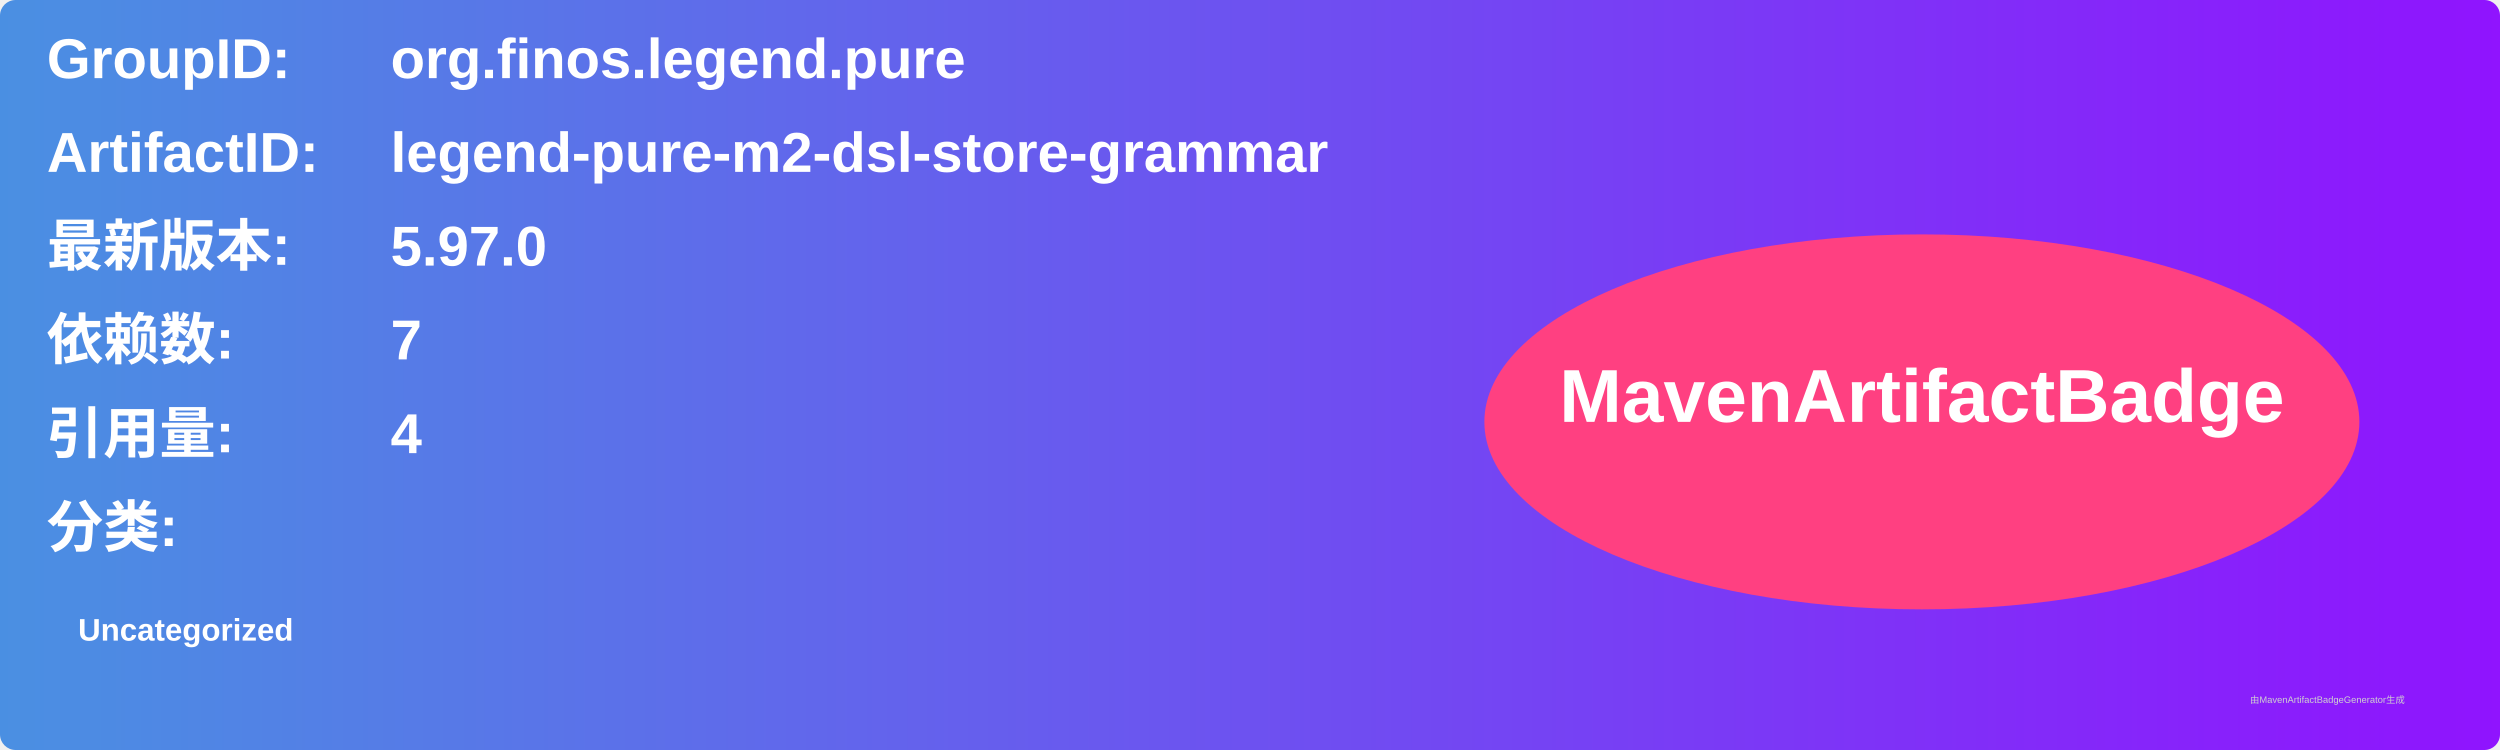
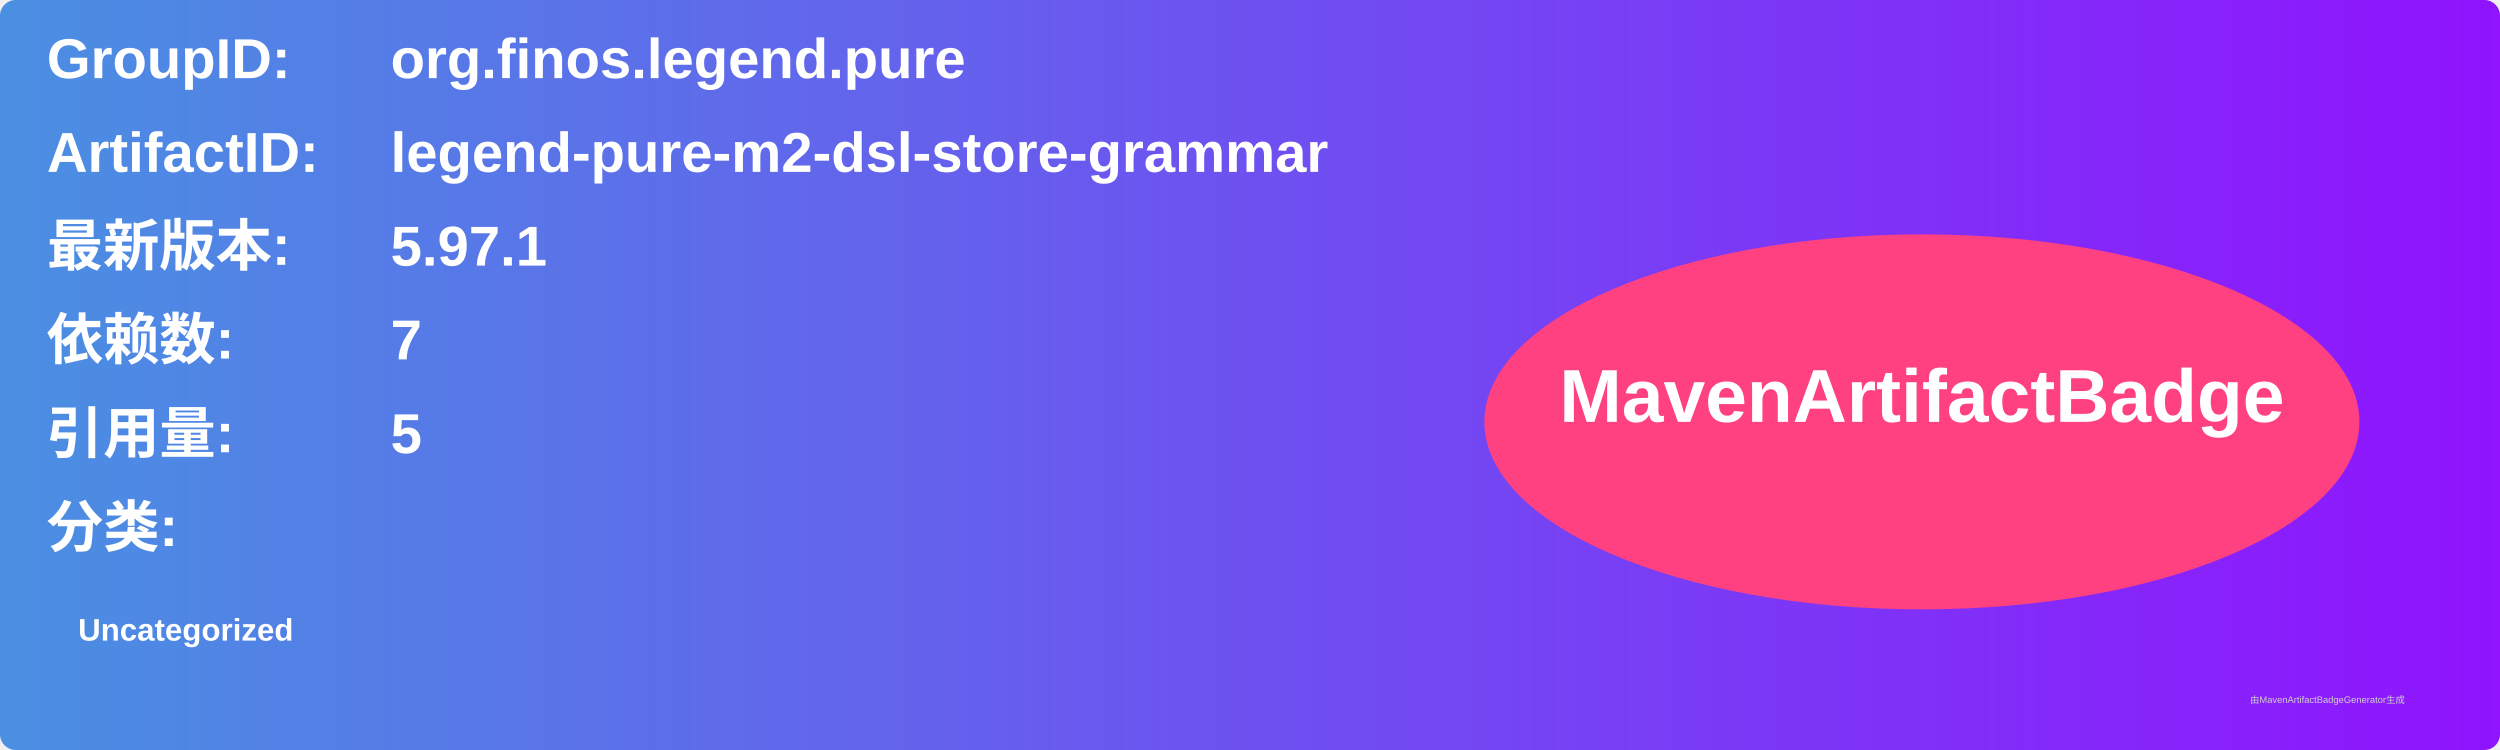
<svg xmlns="http://www.w3.org/2000/svg" width="800" height="240" viewBox="0 0 800 240">
  <linearGradient id="grad" x1="0%" y1="0%" x2="100%" y2="0%">
    <stop offset="0%" stop-color="#4a90e2" />
    <stop offset="100%" stop-color="#9013fe" />
  </linearGradient>
  <rect width="100%" height="100%" rx="5" ry="5" fill="url(#grad)" />
  <g transform="translate(15, 15)">
    <text x="0" y="10" font-family="Arial" font-size="18" fill="white" font-weight="bold" width="260">GroupID:</text>
    <text x="110" y="10" font-family="Arial" font-size="18" fill="white" font-weight="bold" width="460">org.finos.legend.pure</text>
    <text x="0" y="40" font-family="Arial" font-size="18" fill="white" font-weight="bold" width="260">ArtifactID:</text>
    <text x="110" y="40" font-family="Arial" font-size="18" fill="white" font-weight="bold" width="460">legend-pure-m2-dsl-store-grammar</text>
    <text x="0" y="70" font-family="Arial" font-size="18" fill="white" font-weight="bold">最新版本:</text>
    <text x="110" y="70" font-family="Arial" font-size="18" fill="white" font-weight="bold">
-       <tspan font-weight="bold">5.97.0</tspan>
+       <tspan font-weight="bold">5.97.1</tspan>
    </text>
    <text x="0" y="100" font-family="Arial" font-size="18" fill="white" font-weight="bold">依赖数: </text>
    <text x="110" y="100" font-family="Arial" font-size="18" fill="white">
      <tspan font-weight="bold">7</tspan>
    </text>
    <text x="0" y="130" font-family="Arial" font-size="18" fill="white" font-weight="bold">引用量: </text>
    <text x="110" y="130" font-family="Arial" font-size="18" fill="white">
-       <tspan font-weight="bold">4</tspan>
+       <tspan font-weight="bold">5</tspan>
    </text>
    <text x="0" y="160" font-family="Arial" font-size="18" fill="white" font-weight="bold">分类:</text>
    <text x="10" y="190" font-family="Arial" font-size="10" fill="white">
      <tspan font-weight="bold">Uncategorized</tspan>
    </text>
    <ellipse cx="600" cy="120" rx="140" ry="60" fill="#ff4081" />
    <text x="600" y="120" text-anchor="middle" font-family="Arial" font-size="24" fill="white" font-weight="bold">MavenArtifactBadge</text>
  </g>
  <text x="720" y="225" font-family="Arial" font-size="3" fill="#d0d0d0">由MavenArtifactBadgeGenerator生成</text>
</svg>
